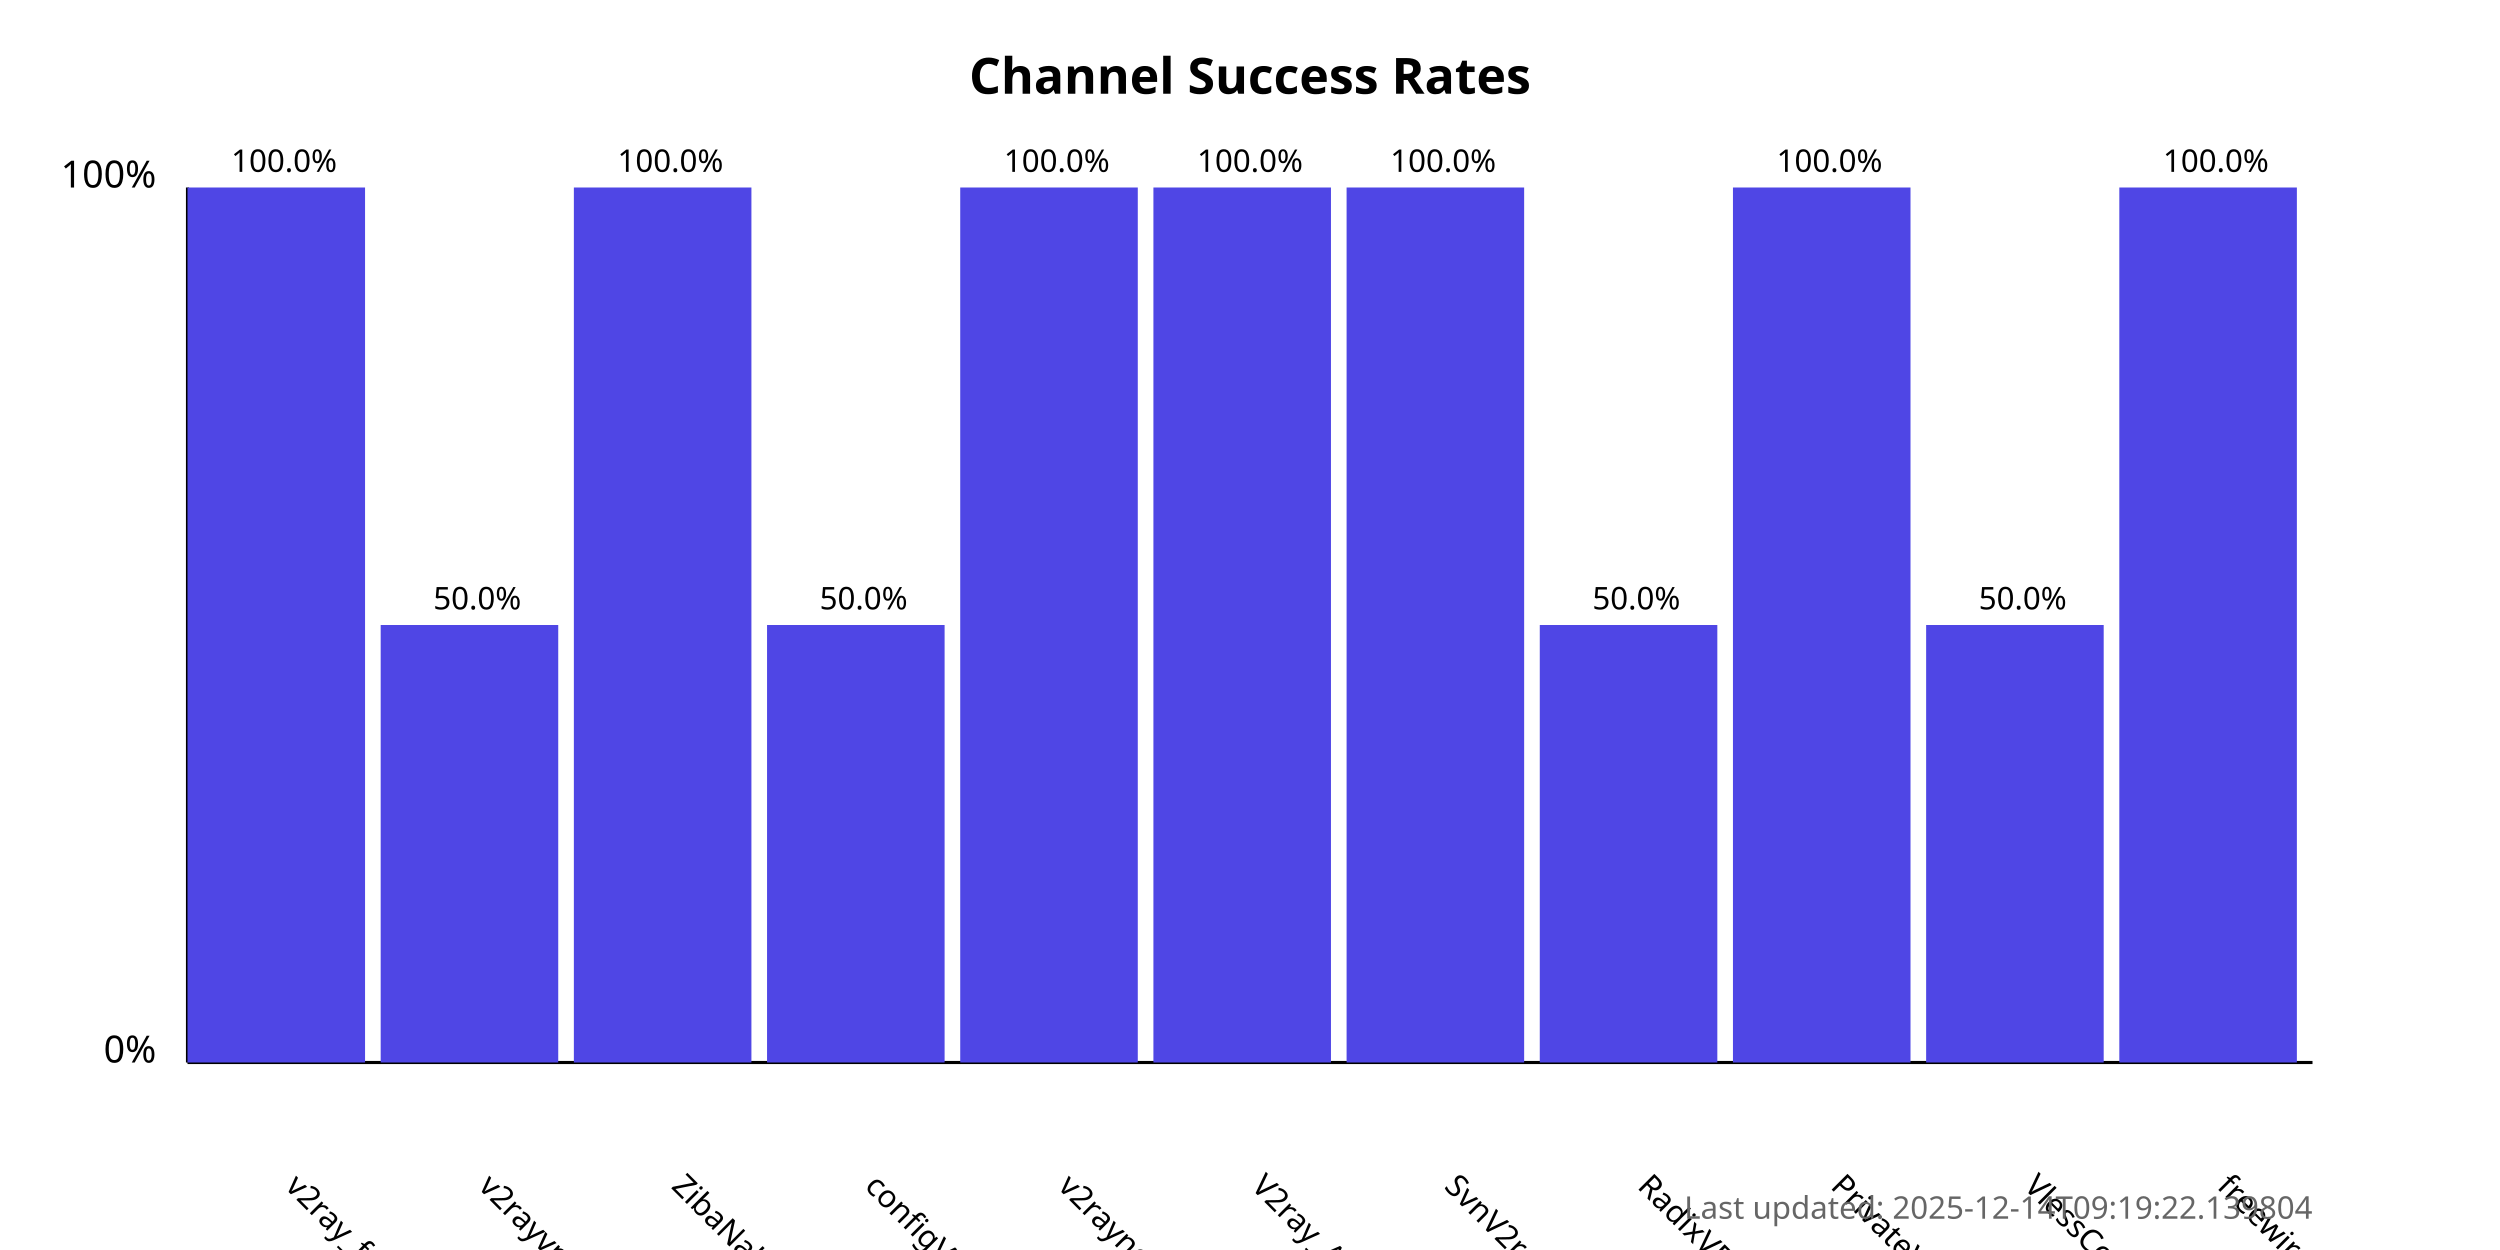
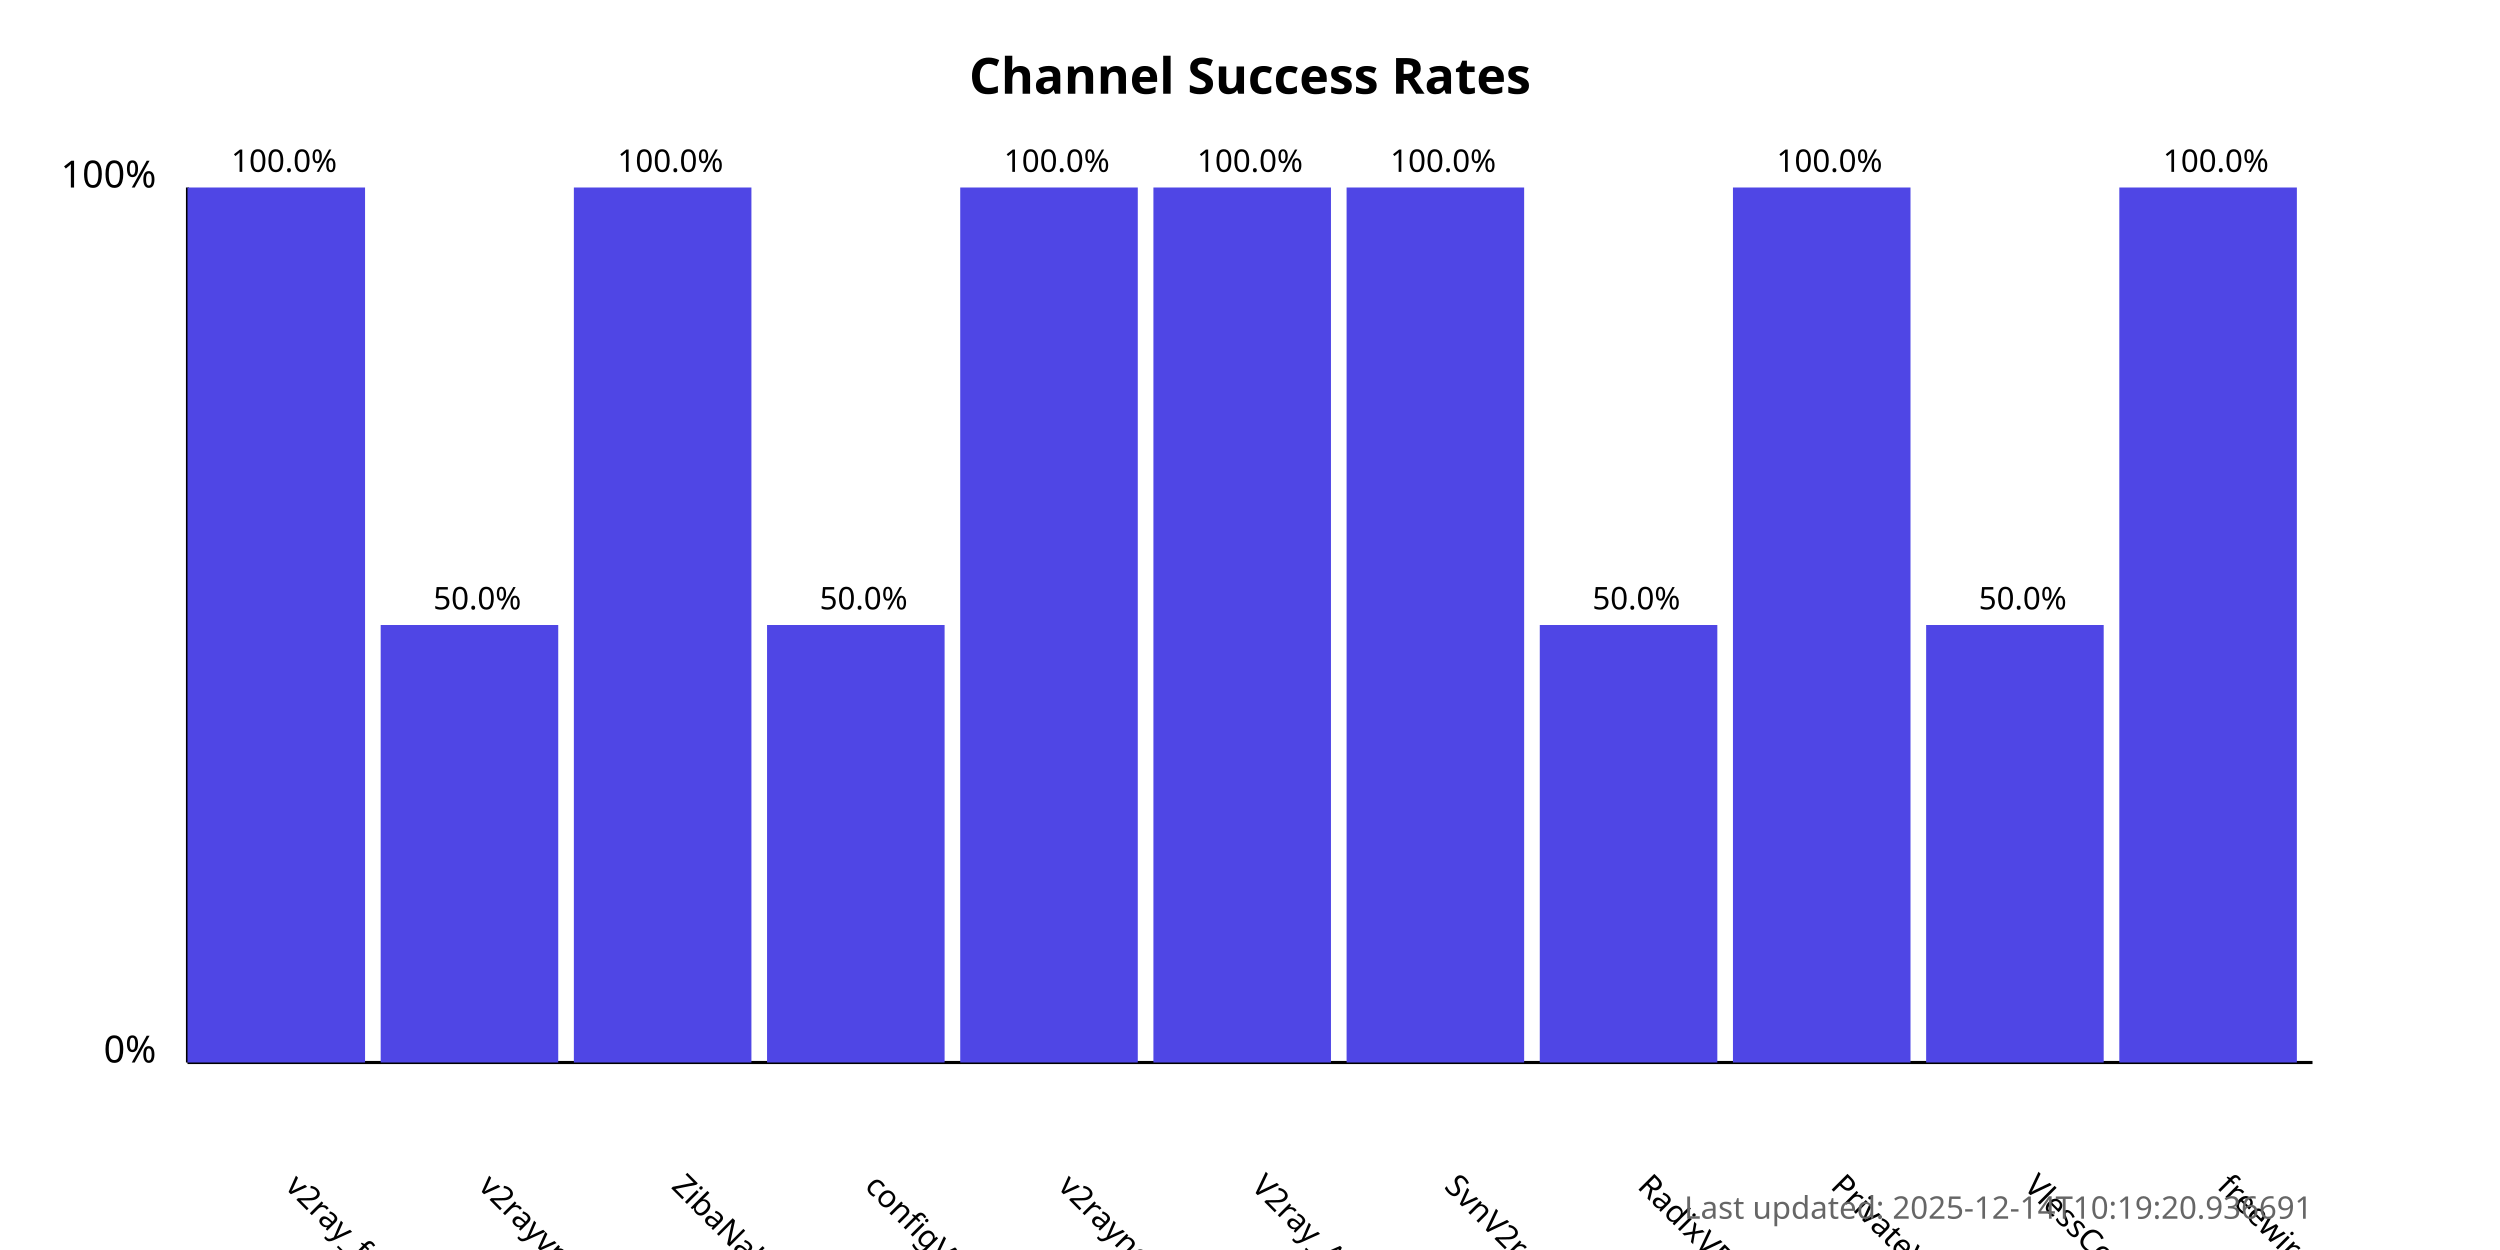
<svg xmlns="http://www.w3.org/2000/svg" width="800" height="400">
  <style>
            .chart-title { font: bold 16px sans-serif; }
            .axis-label { font: 12px sans-serif; }
            .tick-label { font: 10px sans-serif; }
            .bar { fill: #4f46e5; }
            .bar:hover { fill: #6366f1; }
            .timestamp { font: 10px sans-serif; fill: #666; }
        </style>
  <text x="400.0" y="30" text-anchor="middle" class="chart-title">
            Channel Success Rates
        </text>
  <line x1="60" y1="340" x2="60" y2="60" stroke="black" stroke-width="1" />
  <line x1="60" y1="340" x2="740" y2="340" stroke="black" stroke-width="1" />
  <text x="50" y="340" text-anchor="end" class="axis-label">0%</text>
  <text x="50" y="60" text-anchor="end" class="axis-label">100%</text>
  <g>
    <rect x="60" y="60.0" width="56.818" height="280.0" class="bar" />
    <text x="90.909" y="380" transform="rotate(45, 90.90909, 380)" text-anchor="start" class="tick-label">
                v2ray_free_conf
            </text>
    <text x="90.909" y="55.0" text-anchor="middle" class="tick-label">
                100.0%
            </text>
  </g>
  <g>
    <rect x="121.818" y="200.0" width="56.818" height="140.0" class="bar" />
    <text x="152.727" y="380" transform="rotate(45, 152.7273, 380)" text-anchor="start" class="tick-label">
                v2rayvpno
            </text>
    <text x="152.727" y="195.0" text-anchor="middle" class="tick-label">
                50.0%
            </text>
  </g>
  <g>
    <rect x="183.636" y="60.0" width="56.818" height="280.0" class="bar" />
    <text x="214.545" y="380" transform="rotate(45, 214.5455, 380)" text-anchor="start" class="tick-label">
                ZibaNabz
            </text>
    <text x="214.545" y="55.0" text-anchor="middle" class="tick-label">
                100.0%
            </text>
  </g>
  <g>
    <rect x="245.455" y="200.0" width="56.818" height="140.0" class="bar" />
    <text x="276.364" y="380" transform="rotate(45, 276.3636, 380)" text-anchor="start" class="tick-label">
                configV2rayForFree
            </text>
    <text x="276.364" y="195.0" text-anchor="middle" class="tick-label">
                50.0%
            </text>
  </g>
  <g>
    <rect x="307.273" y="60.0" width="56.818" height="280.0" class="bar" />
    <text x="338.182" y="380" transform="rotate(45, 338.1818, 380)" text-anchor="start" class="tick-label">
                v2rayngvpn
            </text>
    <text x="338.182" y="55.0" text-anchor="middle" class="tick-label">
                100.0%
            </text>
  </g>
  <g>
    <rect x="369.091" y="60.0" width="56.818" height="280.0" class="bar" />
    <text x="400.0" y="380" transform="rotate(45, 400.0, 380)" text-anchor="start" class="tick-label">
                V2ray_Alpha
            </text>
    <text x="400.0" y="55.0" text-anchor="middle" class="tick-label">
                100.0%
            </text>
  </g>
  <g>
    <rect x="430.909" y="60.0" width="56.818" height="280.0" class="bar" />
    <text x="461.818" y="380" transform="rotate(45, 461.8182, 380)" text-anchor="start" class="tick-label">
                SvnV2ray
            </text>
    <text x="461.818" y="55.0" text-anchor="middle" class="tick-label">
                100.0%
            </text>
  </g>
  <g>
    <rect x="492.727" y="200.0" width="56.818" height="140.0" class="bar" />
    <text x="523.636" y="380" transform="rotate(45, 523.6364, 380)" text-anchor="start" class="tick-label">
                RadixVPN
            </text>
    <text x="523.636" y="195.0" text-anchor="middle" class="tick-label">
                50.0%
            </text>
  </g>
  <g>
    <rect x="554.545" y="60.0" width="56.818" height="280.0" class="bar" />
    <text x="585.455" y="380" transform="rotate(45, 585.4545, 380)" text-anchor="start" class="tick-label">
                PrivateVPNs
            </text>
    <text x="585.455" y="55.0" text-anchor="middle" class="tick-label">
                100.0%
            </text>
  </g>
  <g>
    <rect x="616.364" y="200.0" width="56.818" height="140.0" class="bar" />
    <text x="647.273" y="380" transform="rotate(45, 647.2727, 380)" text-anchor="start" class="tick-label">
                VlessConfig
            </text>
    <text x="647.273" y="195.0" text-anchor="middle" class="tick-label">
                50.0%
            </text>
  </g>
  <g>
    <rect x="678.182" y="60.0" width="56.818" height="280.0" class="bar" />
    <text x="709.091" y="380" transform="rotate(45, 709.0909, 380)" text-anchor="start" class="tick-label">
                freewireguard
            </text>
    <text x="709.091" y="55.0" text-anchor="middle" class="tick-label">
                100.0%
            </text>
  </g>
  <text x="740" y="390" text-anchor="end" class="timestamp">
-             Last updated: 2025-12-14T09:19:22.139804
+             Last updated: 2025-12-14T10:19:20.936691
        </text>
</svg>
